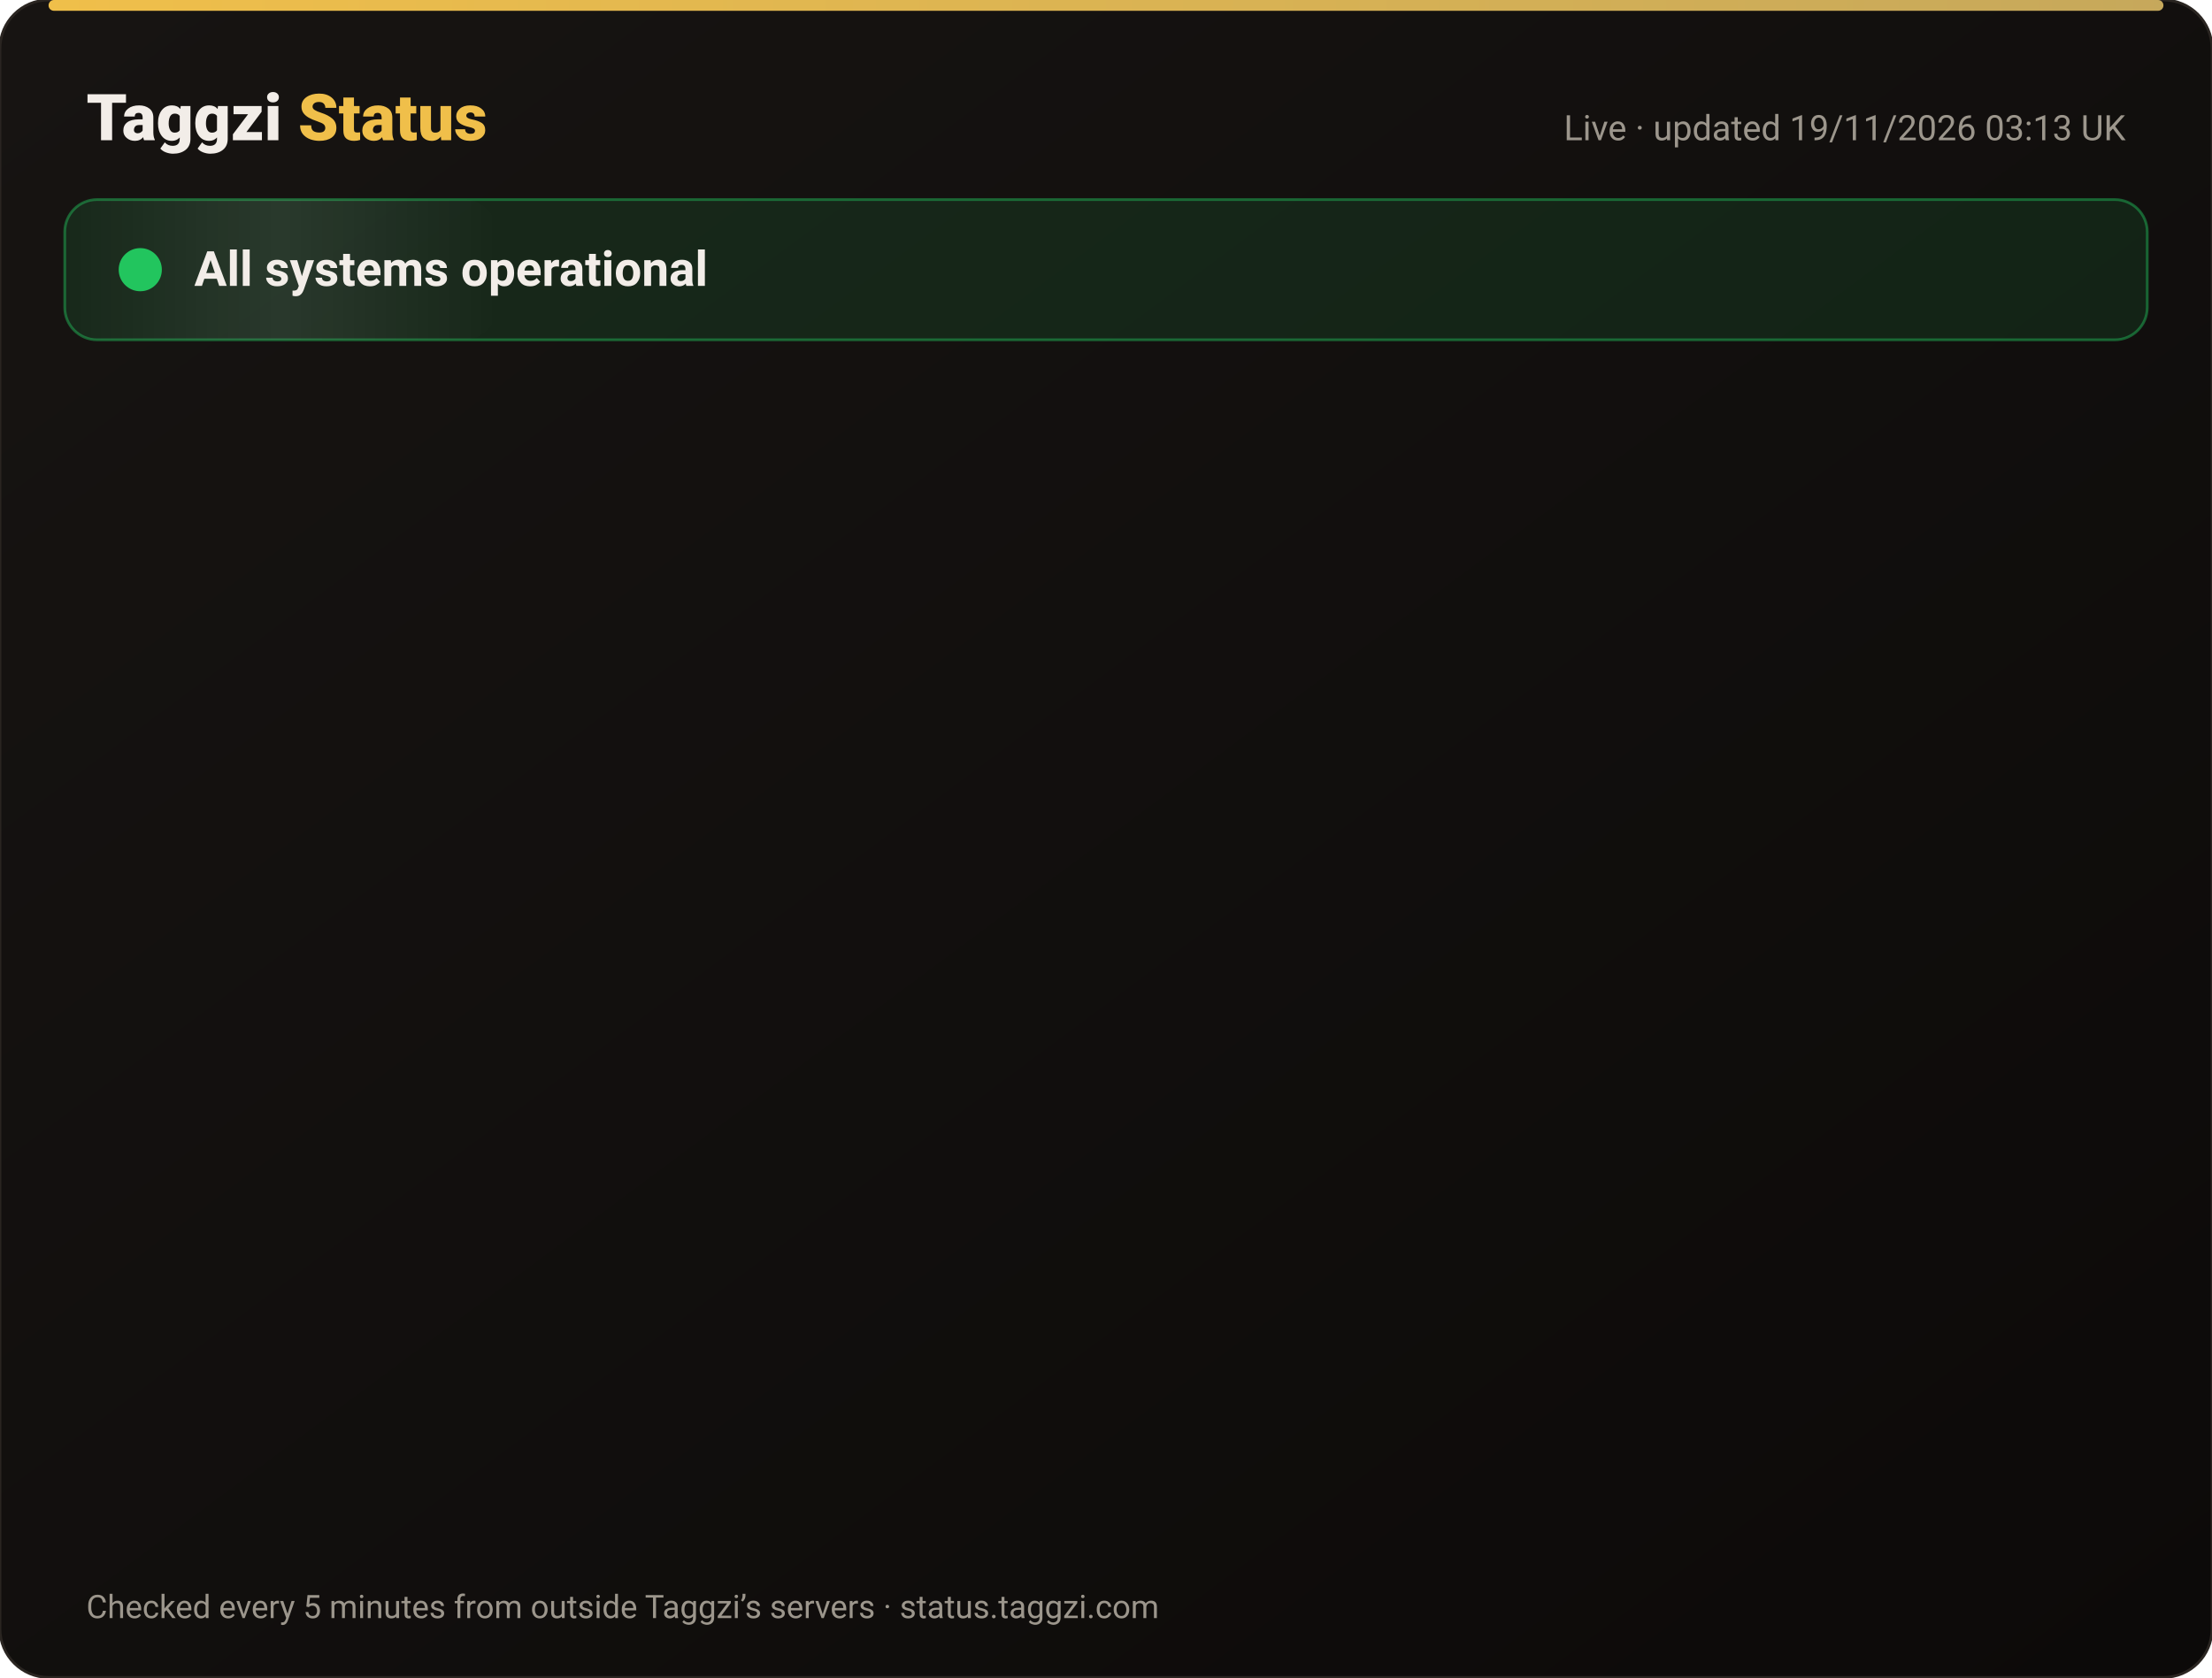
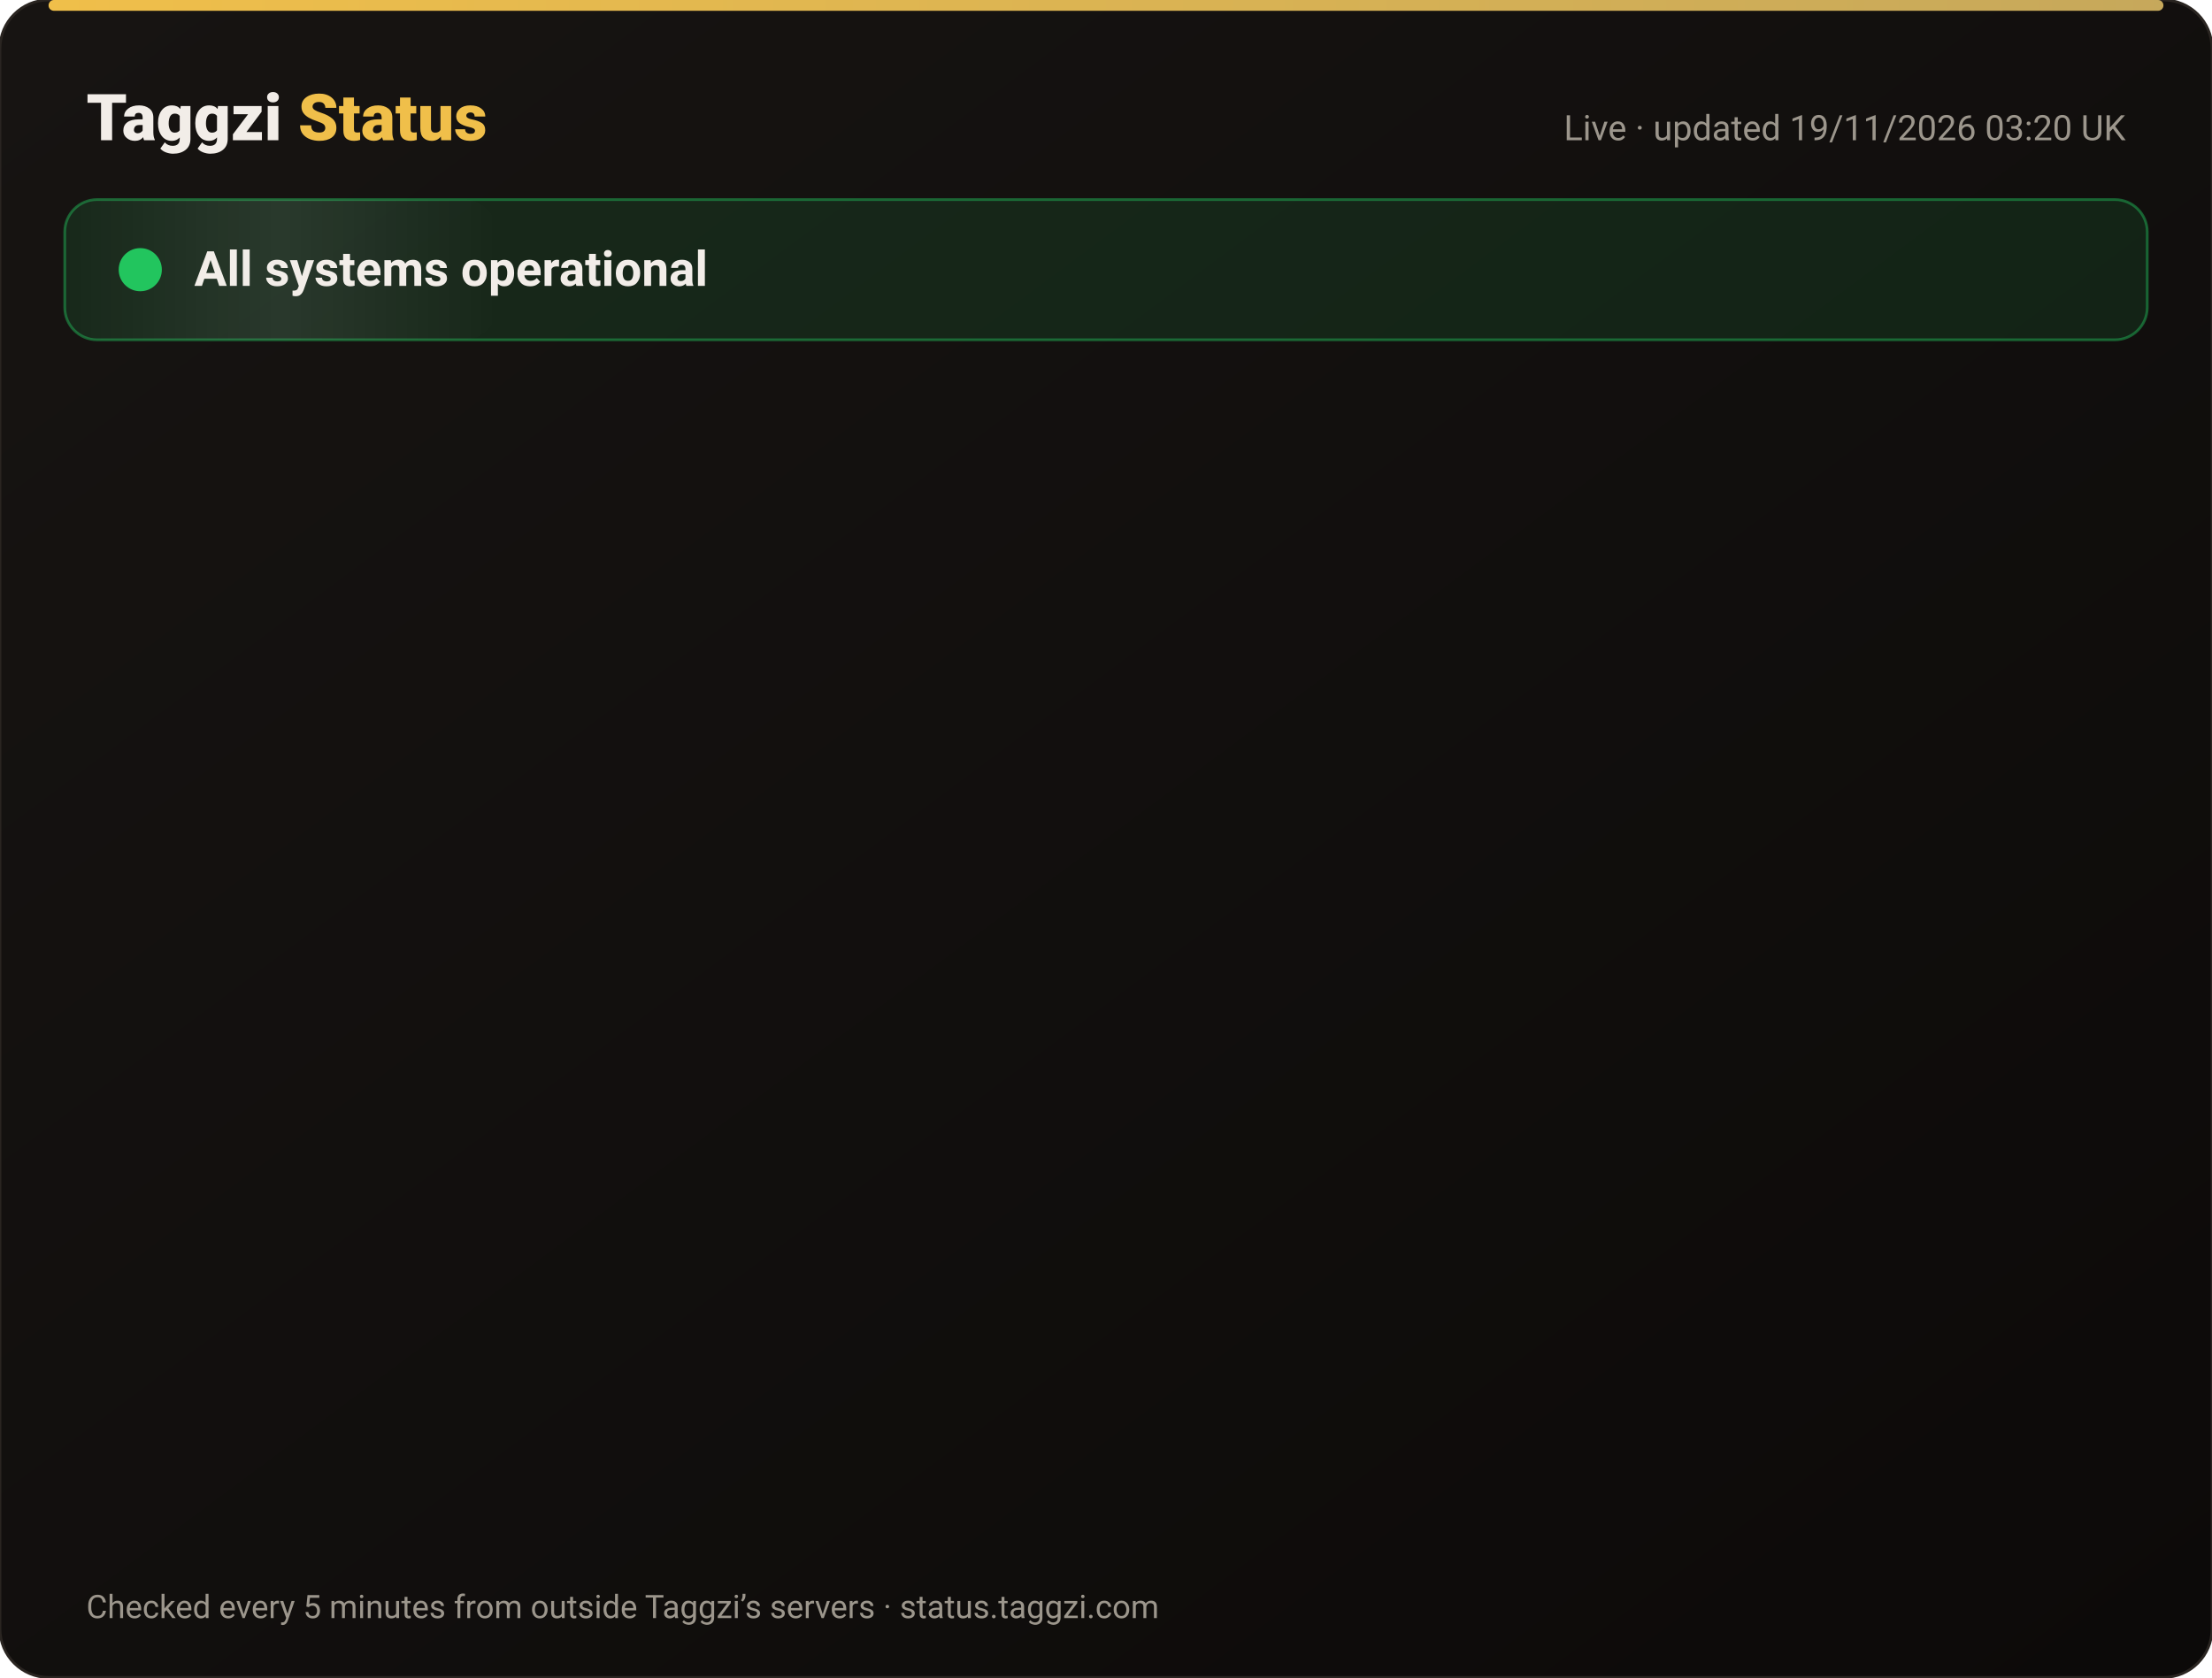
<svg xmlns="http://www.w3.org/2000/svg" width="820" height="622" viewBox="0 0 820 622" font-family="-apple-system,Segoe UI,Roboto,Helvetica,Arial,sans-serif">
  <defs>
    <linearGradient id="bg" x1="0" y1="0" x2="1" y2="1">
      <stop offset="0" stop-color="#171412" />
      <stop offset="1" stop-color="#0C0A09" />
    </linearGradient>
    <linearGradient id="gold" x1="0" x2="1">
      <stop offset="0" stop-color="#F0BF4A" />
      <stop offset="1" stop-color="#c6a85b" />
    </linearGradient>
    <linearGradient id="shine" x1="0" x2="1">
      <stop offset="0" stop-color="#fff" stop-opacity="0" />
      <stop offset=".5" stop-color="#fff" stop-opacity=".08" />
      <stop offset="1" stop-color="#fff" stop-opacity="0" />
    </linearGradient>
  </defs>
  <rect width="820" height="622" rx="18" fill="url(#bg)" stroke="#2a2521" />
  <rect x="18" y="0" width="784" height="4" rx="2" fill="url(#gold)" />
  <text x="32" y="52" font-size="24" font-weight="800" fill="#F2EDE8">Taggzi <tspan fill="#F0BF4A">Status</tspan>
  </text>
-   <text x="788" y="52" font-size="13" fill="#9C968C" text-anchor="end">Live · updated 19/11/2026 03:13 UK</text>
+   <text x="788" y="52" font-size="13" fill="#9C968C" text-anchor="end">Live · updated 19/11/2026 03:20 UK</text>
  <rect x="24" y="74" width="772" height="52" rx="12" fill="#22c55e" fill-opacity=".12" stroke="#22c55e" stroke-opacity=".45" />
  <rect x="24" y="74" width="160" height="52" rx="12" fill="url(#shine)">
    <animate attributeName="x" from="-160" to="820" dur="4s" repeatCount="indefinite" />
  </rect>
  <circle cx="52" cy="100" r="7" fill="#22c55e" />
  <circle cx="52" cy="100" r="7" fill="none" stroke="#22c55e" stroke-width="2">
    <animate attributeName="r" values="7;15;7" dur="2s" repeatCount="indefinite" />
    <animate attributeName="opacity" values=".9;0;.9" dur="2s" repeatCount="indefinite" />
  </circle>
  <text x="72" y="106" font-size="18" font-weight="700" fill="#F2EDE8">All systems operational</text>
  <g opacity="0">
    <animate attributeName="opacity" from="0" to="1" begin="0.00s" dur=".6s" fill="freeze" />
    <line x1="32" y1="188" x2="788" y2="188" stroke="#2a2521" />
    <circle cx="44" cy="166" r="6" fill="#22c55e">
      <animate attributeName="opacity" values="1;.45;1" dur="2.4s" begin="0.00s" repeatCount="indefinite" />
    </circle>
    <text x="62" y="171" font-size="15" font-weight="650" fill="#F2EDE8">Website</text>
    <text x="630" y="171" font-size="13" fill="#9C968C" text-anchor="end">99.97% uptime</text>
    <rect x="648" y="154" width="140" height="24" rx="12" fill="#22c55e" fill-opacity=".14" stroke="#22c55e" stroke-opacity=".5" />
    <text x="718" y="171" font-size="12" font-weight="700" fill="#22c55e" text-anchor="middle">Operational</text>
  </g>
  <g opacity="0">
    <animate attributeName="opacity" from="0" to="1" begin="0.15s" dur=".6s" fill="freeze" />
    <line x1="32" y1="234" x2="788" y2="234" stroke="#2a2521" />
    <circle cx="44" cy="212" r="6" fill="#22c55e">
      <animate attributeName="opacity" values="1;.45;1" dur="2.4s" begin="0.15s" repeatCount="indefinite" />
    </circle>
    <text x="62" y="217" font-size="15" font-weight="650" fill="#F2EDE8">Tag scans</text>
    <text x="630" y="217" font-size="13" fill="#9C968C" text-anchor="end">99.97% uptime</text>
    <rect x="648" y="200" width="140" height="24" rx="12" fill="#22c55e" fill-opacity=".14" stroke="#22c55e" stroke-opacity=".5" />
    <text x="718" y="217" font-size="12" font-weight="700" fill="#22c55e" text-anchor="middle">Operational</text>
  </g>
  <g opacity="0">
    <animate attributeName="opacity" from="0" to="1" begin="0.30s" dur=".6s" fill="freeze" />
    <line x1="32" y1="280" x2="788" y2="280" stroke="#2a2521" />
    <circle cx="44" cy="258" r="6" fill="#22c55e">
      <animate attributeName="opacity" values="1;.45;1" dur="2.4s" begin="0.30s" repeatCount="indefinite" />
    </circle>
    <text x="62" y="263" font-size="15" font-weight="650" fill="#F2EDE8">Manual tag lookup</text>
    <text x="630" y="263" font-size="13" fill="#9C968C" text-anchor="end">99.97% uptime</text>
    <rect x="648" y="246" width="140" height="24" rx="12" fill="#22c55e" fill-opacity=".14" stroke="#22c55e" stroke-opacity=".5" />
    <text x="718" y="263" font-size="12" font-weight="700" fill="#22c55e" text-anchor="middle">Operational</text>
  </g>
  <g opacity="0">
    <animate attributeName="opacity" from="0" to="1" begin="0.45s" dur=".6s" fill="freeze" />
    <line x1="32" y1="326" x2="788" y2="326" stroke="#2a2521" />
    <circle cx="44" cy="304" r="6" fill="#22c55e">
      <animate attributeName="opacity" values="1;.45;1" dur="2.4s" begin="0.45s" repeatCount="indefinite" />
    </circle>
    <text x="62" y="309" font-size="15" font-weight="650" fill="#F2EDE8">App &amp; login</text>
    <text x="630" y="309" font-size="13" fill="#9C968C" text-anchor="end">99.97% uptime</text>
    <rect x="648" y="292" width="140" height="24" rx="12" fill="#22c55e" fill-opacity=".14" stroke="#22c55e" stroke-opacity=".5" />
    <text x="718" y="309" font-size="12" font-weight="700" fill="#22c55e" text-anchor="middle">Operational</text>
  </g>
  <g opacity="0">
    <animate attributeName="opacity" from="0" to="1" begin="0.60s" dur=".6s" fill="freeze" />
    <line x1="32" y1="372" x2="788" y2="372" stroke="#2a2521" />
    <circle cx="44" cy="350" r="6" fill="#22c55e">
      <animate attributeName="opacity" values="1;.45;1" dur="2.4s" begin="0.60s" repeatCount="indefinite" />
    </circle>
    <text x="62" y="355" font-size="15" font-weight="650" fill="#F2EDE8">Community alerts</text>
    <text x="630" y="355" font-size="13" fill="#9C968C" text-anchor="end">99.97% uptime</text>
    <rect x="648" y="338" width="140" height="24" rx="12" fill="#22c55e" fill-opacity=".14" stroke="#22c55e" stroke-opacity=".5" />
    <text x="718" y="355" font-size="12" font-weight="700" fill="#22c55e" text-anchor="middle">Operational</text>
  </g>
  <g opacity="0">
    <animate attributeName="opacity" from="0" to="1" begin="0.75s" dur=".6s" fill="freeze" />
    <line x1="32" y1="418" x2="788" y2="418" stroke="#2a2521" />
    <circle cx="44" cy="396" r="6" fill="#22c55e">
      <animate attributeName="opacity" values="1;.45;1" dur="2.4s" begin="0.75s" repeatCount="indefinite" />
    </circle>
    <text x="62" y="401" font-size="15" font-weight="650" fill="#F2EDE8">Private calling</text>
    <text x="630" y="401" font-size="13" fill="#9C968C" text-anchor="end">99.97% uptime</text>
    <rect x="648" y="384" width="140" height="24" rx="12" fill="#22c55e" fill-opacity=".14" stroke="#22c55e" stroke-opacity=".5" />
    <text x="718" y="401" font-size="12" font-weight="700" fill="#22c55e" text-anchor="middle">Operational</text>
  </g>
  <g opacity="0">
    <animate attributeName="opacity" from="0" to="1" begin="0.90s" dur=".6s" fill="freeze" />
    <line x1="32" y1="464" x2="788" y2="464" stroke="#2a2521" />
    <circle cx="44" cy="442" r="6" fill="#22c55e">
      <animate attributeName="opacity" values="1;.45;1" dur="2.4s" begin="0.90s" repeatCount="indefinite" />
    </circle>
    <text x="62" y="447" font-size="15" font-weight="650" fill="#F2EDE8">Payments</text>
    <text x="630" y="447" font-size="13" fill="#9C968C" text-anchor="end">99.97% uptime</text>
    <rect x="648" y="430" width="140" height="24" rx="12" fill="#22c55e" fill-opacity=".14" stroke="#22c55e" stroke-opacity=".5" />
    <text x="718" y="447" font-size="12" font-weight="700" fill="#22c55e" text-anchor="middle">Operational</text>
  </g>
  <g opacity="0">
    <animate attributeName="opacity" from="0" to="1" begin="1.05s" dur=".6s" fill="freeze" />
    <line x1="32" y1="510" x2="788" y2="510" stroke="#2a2521" />
    <circle cx="44" cy="488" r="6" fill="#22c55e">
      <animate attributeName="opacity" values="1;.45;1" dur="2.4s" begin="1.05s" repeatCount="indefinite" />
    </circle>
    <text x="62" y="493" font-size="15" font-weight="650" fill="#F2EDE8">Email &amp; support</text>
    <text x="630" y="493" font-size="13" fill="#9C968C" text-anchor="end">99.97% uptime</text>
    <rect x="648" y="476" width="140" height="24" rx="12" fill="#22c55e" fill-opacity=".14" stroke="#22c55e" stroke-opacity=".5" />
    <text x="718" y="493" font-size="12" font-weight="700" fill="#22c55e" text-anchor="middle">Operational</text>
  </g>
  <g opacity="0">
    <animate attributeName="opacity" from="0" to="1" begin="1.20s" dur=".6s" fill="freeze" />
    <line x1="32" y1="556" x2="788" y2="556" stroke="#2a2521" />
    <circle cx="44" cy="534" r="6" fill="#22c55e">
      <animate attributeName="opacity" values="1;.45;1" dur="2.4s" begin="1.20s" repeatCount="indefinite" />
    </circle>
    <text x="62" y="539" font-size="15" font-weight="650" fill="#F2EDE8">Secure connection (SSL)</text>
    <text x="630" y="539" font-size="13" fill="#9C968C" text-anchor="end">100.00% uptime</text>
    <rect x="648" y="522" width="140" height="24" rx="12" fill="#22c55e" fill-opacity=".14" stroke="#22c55e" stroke-opacity=".5" />
    <text x="718" y="539" font-size="12" font-weight="700" fill="#22c55e" text-anchor="middle">Operational</text>
  </g>
  <text x="32" y="600" font-size="12" fill="#9C968C">Checked every 5 minutes from outside Taggzi’s servers · status.taggzi.com</text>
</svg>
